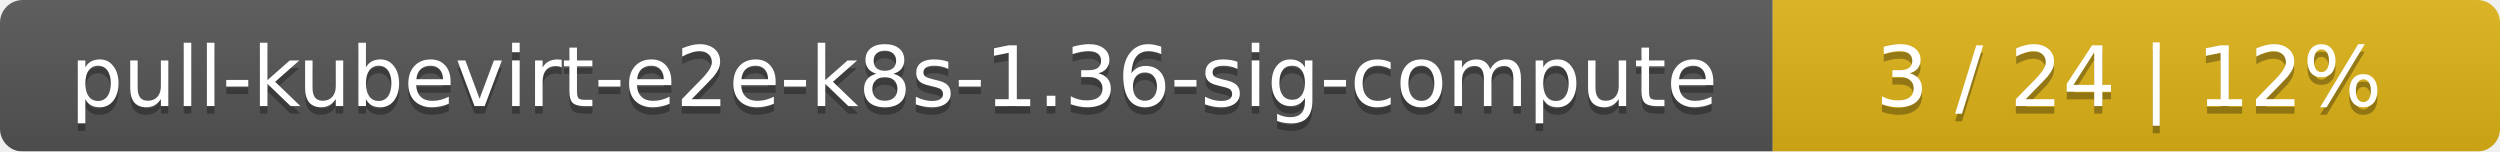
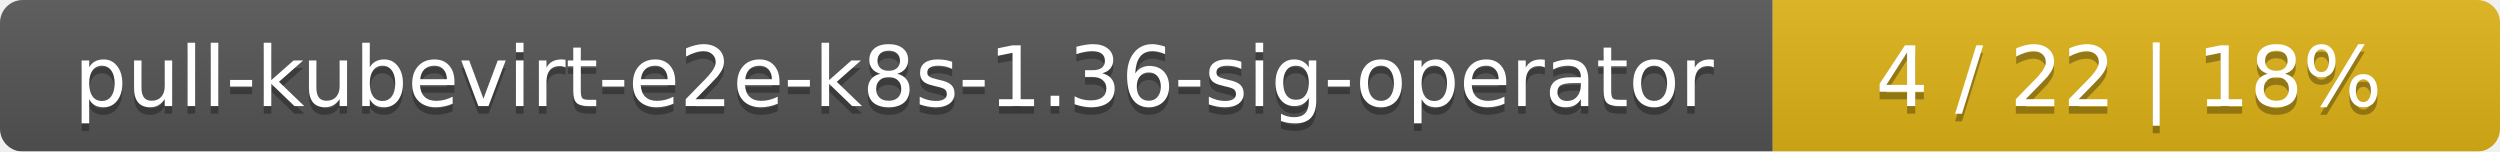
<svg xmlns="http://www.w3.org/2000/svg" width="330" height="20">
  <linearGradient id="smooth" x2="0" y2="100%">
    <stop offset="0" stop-color="#bbb" stop-opacity=".1" />
    <stop offset="1" stop-opacity=".1" />
  </linearGradient>
  <mask id="round">
    <rect width="330" height="20" rx="3" fill="#fff" />
  </mask>
  <g mask="url(#round)">
    <rect width="234" height="20" fill="#555" />
    <rect x="234" width="96" height="20" fill="#dfb317" />
    <rect width="330" height="20" fill="url(#smooth)" />
  </g>
  <g fill="#fff" text-anchor="middle" font-family="DejaVu Sans,Verdana,Geneva,sans-serif" font-size="11">
-     <text x="118" y="15" fill="#010101" fill-opacity=".3">pull-kubevirt-e2e-k8s-1.36-sig-compute</text>
-     <text x="118" y="14">pull-kubevirt-e2e-k8s-1.36-sig-compute</text>
-     <text x="281" y="15" fill="#010101" fill-opacity=".3">3 / 24    |    12%</text>
-     <text x="281" y="14">3 / 24    |    12%</text>
+     <text x="118" y="15" fill="#010101" fill-opacity=".3">pull-kubevirt-e2e-k8s-1.36-sig-operator</text>
+     <text x="118" y="14">pull-kubevirt-e2e-k8s-1.36-sig-operator</text>
+     <text x="281" y="15" fill="#010101" fill-opacity=".3">4 / 22    |    18%</text>
+     <text x="281" y="14">4 / 22    |    18%</text>
  </g>
</svg>
